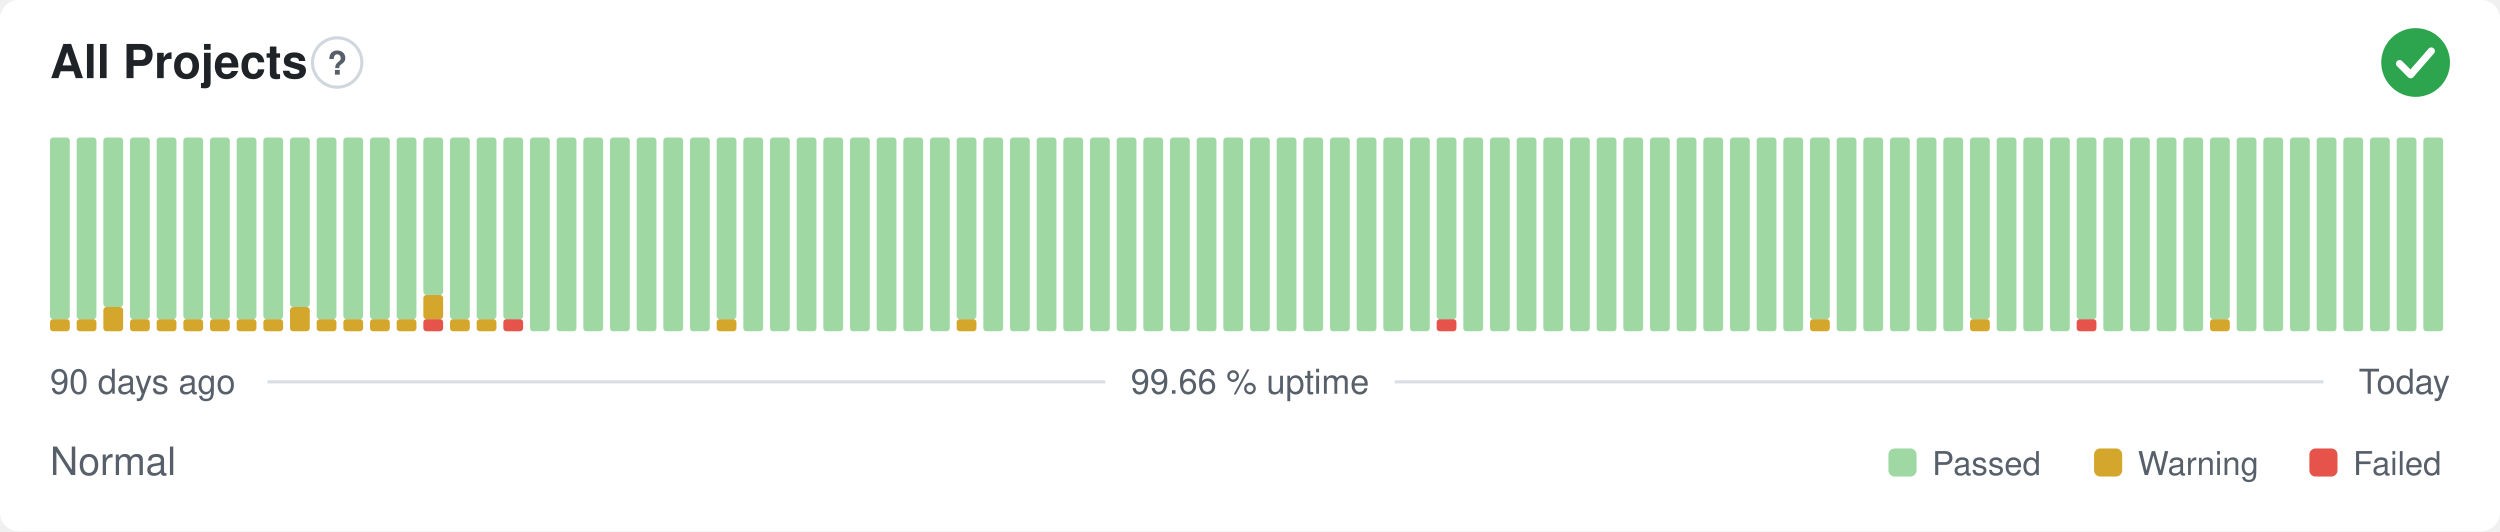
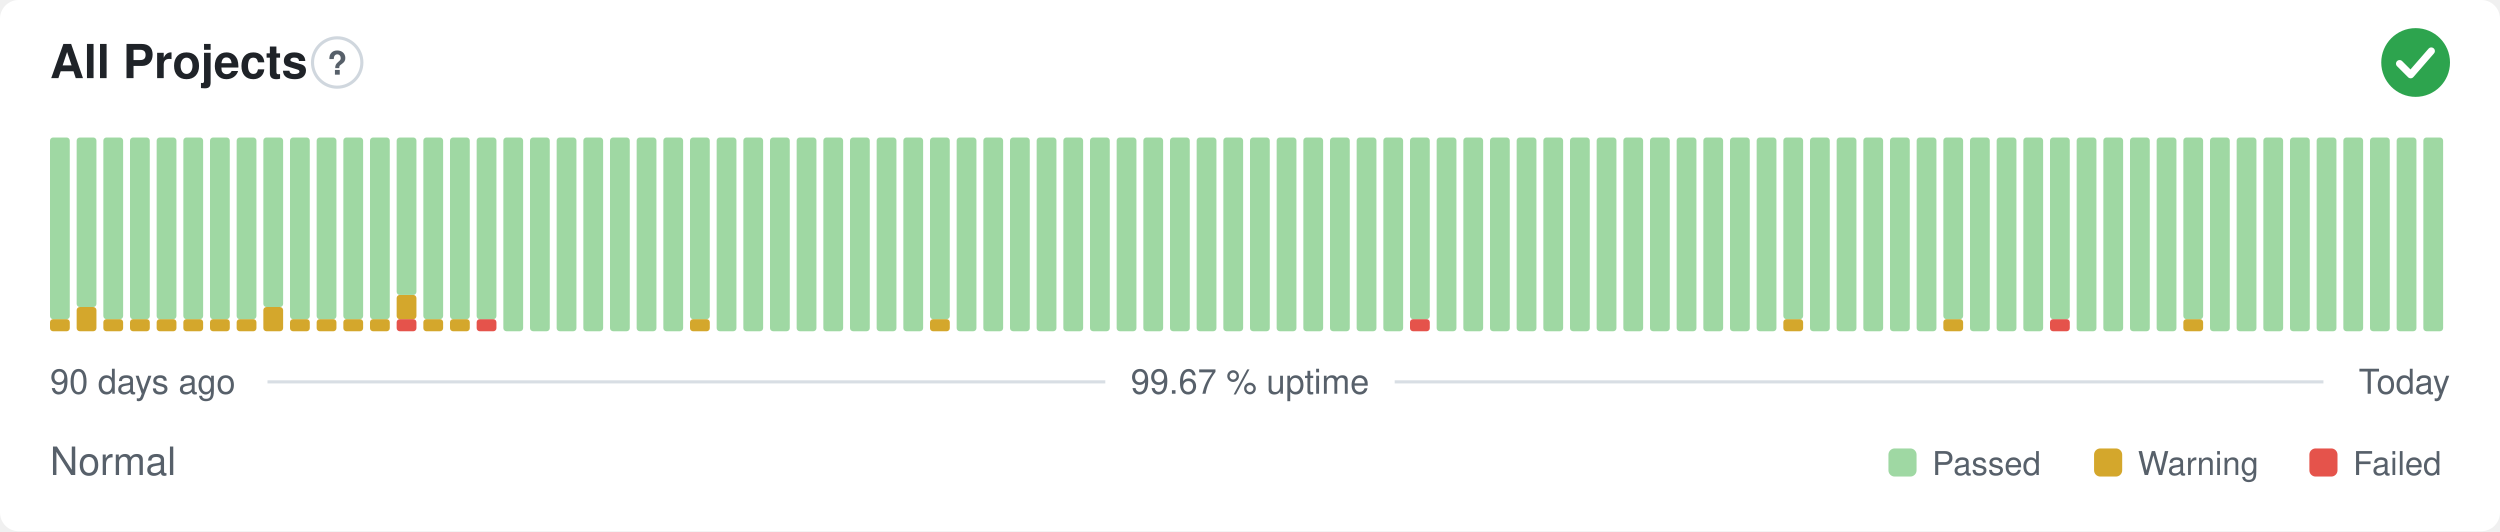
- <svg xmlns="http://www.w3.org/2000/svg" width="800" height="170" viewBox="0 0 800 170" role="img" aria-label="All Projects: Normal, 99.66 % uptime over the last 90 days" font-family="-apple-system,BlinkMacSystemFont,'Segoe UI',Helvetica,Arial,sans-serif">
+ <svg xmlns="http://www.w3.org/2000/svg" width="800" height="170" viewBox="0 0 800 170" role="img" aria-label="All Projects: Normal, 99.67 % uptime over the last 90 days" font-family="-apple-system,BlinkMacSystemFont,'Segoe UI',Helvetica,Arial,sans-serif">
  <style>
    @media (prefers-color-scheme: dark) {
      .bg { fill: #0d1117 }
      .title { fill: #e6edf3 }
      .muted { fill: #8b949e }
      .hint { stroke: #30363d }
      .rule { stroke: #30363d }
      .nodata { fill: #21262d }
    }
  </style>
  <rect class="bg" width="800" height="170" rx="6" fill="#ffffff" />
  <text class="title" x="16" y="25" font-size="15" font-weight="600" fill="#1f2328">All Projects</text>
  <circle class="hint" cx="107.9" cy="20" r="7.9" fill="none" stroke="#d0d7de" stroke-width="1" />
  <text class="muted" x="107.9" y="23.9" text-anchor="middle" font-size="10.4" font-weight="700" fill="#57606a">?</text>
  <circle cx="773" cy="20" r="11" fill="#2da44e" />
  <path d="M767.87 20.37l3.54 3.54 6.60 -7.58" fill="none" stroke="#fff" stroke-width="2.31" stroke-linecap="round" stroke-linejoin="round" />
  <rect x="16.00" y="102.13" width="6.33" height="3.88" rx="1" fill="#d4a72c" />
  <rect x="16.00" y="44.00" width="6.33" height="58.13" rx="1" fill="#9fd8a3" />
-   <rect x="24.53" y="102.13" width="6.33" height="3.88" rx="1" fill="#d4a72c" />
-   <rect x="24.53" y="44.00" width="6.33" height="58.13" rx="1" fill="#9fd8a3" />
-   <rect x="33.07" y="98.25" width="6.33" height="7.75" rx="1" fill="#d4a72c" />
-   <rect x="33.07" y="44.00" width="6.33" height="54.25" rx="1" fill="#9fd8a3" />
+   <rect x="24.53" y="98.25" width="6.33" height="7.75" rx="1" fill="#d4a72c" />
+   <rect x="24.53" y="44.00" width="6.33" height="54.25" rx="1" fill="#9fd8a3" />
+   <rect x="33.07" y="102.13" width="6.33" height="3.88" rx="1" fill="#d4a72c" />
+   <rect x="33.07" y="44.00" width="6.33" height="58.13" rx="1" fill="#9fd8a3" />
  <rect x="41.60" y="102.13" width="6.33" height="3.88" rx="1" fill="#d4a72c" />
  <rect x="41.60" y="44.00" width="6.33" height="58.13" rx="1" fill="#9fd8a3" />
  <rect x="50.13" y="102.13" width="6.33" height="3.88" rx="1" fill="#d4a72c" />
  <rect x="50.13" y="44.00" width="6.33" height="58.13" rx="1" fill="#9fd8a3" />
  <rect x="58.67" y="102.13" width="6.33" height="3.88" rx="1" fill="#d4a72c" />
  <rect x="58.67" y="44.00" width="6.33" height="58.13" rx="1" fill="#9fd8a3" />
  <rect x="67.20" y="102.13" width="6.33" height="3.88" rx="1" fill="#d4a72c" />
  <rect x="67.20" y="44.00" width="6.33" height="58.13" rx="1" fill="#9fd8a3" />
  <rect x="75.73" y="102.13" width="6.33" height="3.88" rx="1" fill="#d4a72c" />
  <rect x="75.73" y="44.00" width="6.33" height="58.13" rx="1" fill="#9fd8a3" />
-   <rect x="84.27" y="102.13" width="6.33" height="3.88" rx="1" fill="#d4a72c" />
-   <rect x="84.27" y="44.00" width="6.33" height="58.13" rx="1" fill="#9fd8a3" />
-   <rect x="92.80" y="98.25" width="6.33" height="7.75" rx="1" fill="#d4a72c" />
-   <rect x="92.80" y="44.00" width="6.33" height="54.25" rx="1" fill="#9fd8a3" />
+   <rect x="84.27" y="98.25" width="6.33" height="7.75" rx="1" fill="#d4a72c" />
+   <rect x="84.27" y="44.00" width="6.33" height="54.25" rx="1" fill="#9fd8a3" />
+   <rect x="92.80" y="102.13" width="6.33" height="3.88" rx="1" fill="#d4a72c" />
+   <rect x="92.80" y="44.00" width="6.33" height="58.13" rx="1" fill="#9fd8a3" />
  <rect x="101.33" y="102.13" width="6.33" height="3.88" rx="1" fill="#d4a72c" />
  <rect x="101.33" y="44.00" width="6.33" height="58.13" rx="1" fill="#9fd8a3" />
  <rect x="109.87" y="102.13" width="6.33" height="3.88" rx="1" fill="#d4a72c" />
  <rect x="109.87" y="44.00" width="6.33" height="58.13" rx="1" fill="#9fd8a3" />
  <rect x="118.40" y="102.13" width="6.33" height="3.88" rx="1" fill="#d4a72c" />
  <rect x="118.40" y="44.00" width="6.33" height="58.13" rx="1" fill="#9fd8a3" />
-   <rect x="126.93" y="102.13" width="6.33" height="3.88" rx="1" fill="#d4a72c" />
-   <rect x="126.93" y="44.00" width="6.33" height="58.13" rx="1" fill="#9fd8a3" />
-   <rect x="135.47" y="102.13" width="6.33" height="3.88" rx="1" fill="#e5534b" />
-   <rect x="135.47" y="94.38" width="6.33" height="7.75" rx="1" fill="#d4a72c" />
-   <rect x="135.47" y="44.00" width="6.33" height="50.38" rx="1" fill="#9fd8a3" />
+   <rect x="126.93" y="102.13" width="6.33" height="3.88" rx="1" fill="#e5534b" />
+   <rect x="126.93" y="94.38" width="6.33" height="7.75" rx="1" fill="#d4a72c" />
+   <rect x="126.93" y="44.00" width="6.33" height="50.38" rx="1" fill="#9fd8a3" />
+   <rect x="135.47" y="102.13" width="6.33" height="3.88" rx="1" fill="#d4a72c" />
+   <rect x="135.47" y="44.00" width="6.33" height="58.13" rx="1" fill="#9fd8a3" />
  <rect x="144.00" y="102.13" width="6.33" height="3.88" rx="1" fill="#d4a72c" />
  <rect x="144.00" y="44.00" width="6.33" height="58.13" rx="1" fill="#9fd8a3" />
-   <rect x="152.53" y="102.13" width="6.33" height="3.88" rx="1" fill="#d4a72c" />
+   <rect x="152.53" y="102.13" width="6.33" height="3.88" rx="1" fill="#e5534b" />
  <rect x="152.53" y="44.00" width="6.33" height="58.13" rx="1" fill="#9fd8a3" />
-   <rect x="161.07" y="102.13" width="6.33" height="3.88" rx="1" fill="#e5534b" />
-   <rect x="161.07" y="44.00" width="6.33" height="58.13" rx="1" fill="#9fd8a3" />
+   <rect x="161.07" y="44.00" width="6.33" height="62.00" rx="1" fill="#9fd8a3" />
  <rect x="169.60" y="44.00" width="6.33" height="62.00" rx="1" fill="#9fd8a3" />
  <rect x="178.13" y="44.00" width="6.33" height="62.00" rx="1" fill="#9fd8a3" />
  <rect x="186.67" y="44.00" width="6.33" height="62.00" rx="1" fill="#9fd8a3" />
  <rect x="195.20" y="44.00" width="6.33" height="62.00" rx="1" fill="#9fd8a3" />
  <rect x="203.73" y="44.00" width="6.33" height="62.00" rx="1" fill="#9fd8a3" />
  <rect x="212.27" y="44.00" width="6.33" height="62.00" rx="1" fill="#9fd8a3" />
-   <rect x="220.80" y="44.00" width="6.33" height="62.00" rx="1" fill="#9fd8a3" />
-   <rect x="229.33" y="102.13" width="6.33" height="3.88" rx="1" fill="#d4a72c" />
-   <rect x="229.33" y="44.00" width="6.33" height="58.13" rx="1" fill="#9fd8a3" />
+   <rect x="220.80" y="102.13" width="6.33" height="3.88" rx="1" fill="#d4a72c" />
+   <rect x="220.80" y="44.00" width="6.33" height="58.13" rx="1" fill="#9fd8a3" />
+   <rect x="229.33" y="44.00" width="6.33" height="62.00" rx="1" fill="#9fd8a3" />
  <rect x="237.87" y="44.00" width="6.33" height="62.00" rx="1" fill="#9fd8a3" />
  <rect x="246.40" y="44.00" width="6.33" height="62.00" rx="1" fill="#9fd8a3" />
  <rect x="254.93" y="44.00" width="6.33" height="62.00" rx="1" fill="#9fd8a3" />
  <rect x="263.47" y="44.00" width="6.33" height="62.00" rx="1" fill="#9fd8a3" />
  <rect x="272.00" y="44.00" width="6.33" height="62.00" rx="1" fill="#9fd8a3" />
  <rect x="280.53" y="44.00" width="6.33" height="62.00" rx="1" fill="#9fd8a3" />
  <rect x="289.07" y="44.00" width="6.33" height="62.00" rx="1" fill="#9fd8a3" />
-   <rect x="297.60" y="44.00" width="6.33" height="62.00" rx="1" fill="#9fd8a3" />
-   <rect x="306.13" y="102.13" width="6.33" height="3.88" rx="1" fill="#d4a72c" />
-   <rect x="306.13" y="44.00" width="6.33" height="58.13" rx="1" fill="#9fd8a3" />
+   <rect x="297.60" y="102.13" width="6.33" height="3.88" rx="1" fill="#d4a72c" />
+   <rect x="297.60" y="44.00" width="6.33" height="58.13" rx="1" fill="#9fd8a3" />
+   <rect x="306.13" y="44.00" width="6.33" height="62.00" rx="1" fill="#9fd8a3" />
  <rect x="314.67" y="44.00" width="6.33" height="62.00" rx="1" fill="#9fd8a3" />
  <rect x="323.20" y="44.00" width="6.33" height="62.00" rx="1" fill="#9fd8a3" />
  <rect x="331.73" y="44.00" width="6.33" height="62.00" rx="1" fill="#9fd8a3" />
  <rect x="340.27" y="44.00" width="6.33" height="62.00" rx="1" fill="#9fd8a3" />
  <rect x="348.80" y="44.00" width="6.33" height="62.00" rx="1" fill="#9fd8a3" />
  <rect x="357.33" y="44.00" width="6.33" height="62.00" rx="1" fill="#9fd8a3" />
  <rect x="365.87" y="44.00" width="6.33" height="62.00" rx="1" fill="#9fd8a3" />
  <rect x="374.40" y="44.00" width="6.33" height="62.00" rx="1" fill="#9fd8a3" />
  <rect x="382.93" y="44.00" width="6.33" height="62.00" rx="1" fill="#9fd8a3" />
  <rect x="391.47" y="44.00" width="6.33" height="62.00" rx="1" fill="#9fd8a3" />
  <rect x="400.00" y="44.00" width="6.33" height="62.00" rx="1" fill="#9fd8a3" />
  <rect x="408.53" y="44.00" width="6.33" height="62.00" rx="1" fill="#9fd8a3" />
  <rect x="417.07" y="44.00" width="6.33" height="62.00" rx="1" fill="#9fd8a3" />
  <rect x="425.60" y="44.00" width="6.33" height="62.00" rx="1" fill="#9fd8a3" />
  <rect x="434.13" y="44.00" width="6.33" height="62.00" rx="1" fill="#9fd8a3" />
  <rect x="442.67" y="44.00" width="6.33" height="62.00" rx="1" fill="#9fd8a3" />
-   <rect x="451.20" y="44.00" width="6.33" height="62.00" rx="1" fill="#9fd8a3" />
-   <rect x="459.73" y="102.13" width="6.33" height="3.88" rx="1" fill="#e5534b" />
-   <rect x="459.73" y="44.00" width="6.33" height="58.13" rx="1" fill="#9fd8a3" />
+   <rect x="451.20" y="102.13" width="6.33" height="3.88" rx="1" fill="#e5534b" />
+   <rect x="451.20" y="44.00" width="6.33" height="58.13" rx="1" fill="#9fd8a3" />
+   <rect x="459.73" y="44.00" width="6.33" height="62.00" rx="1" fill="#9fd8a3" />
  <rect x="468.27" y="44.00" width="6.33" height="62.00" rx="1" fill="#9fd8a3" />
  <rect x="476.80" y="44.00" width="6.33" height="62.00" rx="1" fill="#9fd8a3" />
  <rect x="485.33" y="44.00" width="6.33" height="62.00" rx="1" fill="#9fd8a3" />
  <rect x="493.87" y="44.00" width="6.33" height="62.00" rx="1" fill="#9fd8a3" />
  <rect x="502.40" y="44.00" width="6.33" height="62.00" rx="1" fill="#9fd8a3" />
  <rect x="510.93" y="44.00" width="6.33" height="62.00" rx="1" fill="#9fd8a3" />
  <rect x="519.47" y="44.00" width="6.33" height="62.00" rx="1" fill="#9fd8a3" />
  <rect x="528.00" y="44.00" width="6.33" height="62.00" rx="1" fill="#9fd8a3" />
  <rect x="536.53" y="44.00" width="6.33" height="62.00" rx="1" fill="#9fd8a3" />
  <rect x="545.07" y="44.00" width="6.33" height="62.00" rx="1" fill="#9fd8a3" />
  <rect x="553.60" y="44.00" width="6.33" height="62.00" rx="1" fill="#9fd8a3" />
  <rect x="562.13" y="44.00" width="6.33" height="62.00" rx="1" fill="#9fd8a3" />
-   <rect x="570.67" y="44.00" width="6.33" height="62.00" rx="1" fill="#9fd8a3" />
-   <rect x="579.20" y="102.13" width="6.33" height="3.88" rx="1" fill="#d4a72c" />
-   <rect x="579.20" y="44.00" width="6.33" height="58.13" rx="1" fill="#9fd8a3" />
+   <rect x="570.67" y="102.13" width="6.33" height="3.88" rx="1" fill="#d4a72c" />
+   <rect x="570.67" y="44.00" width="6.33" height="58.13" rx="1" fill="#9fd8a3" />
+   <rect x="579.20" y="44.00" width="6.33" height="62.00" rx="1" fill="#9fd8a3" />
  <rect x="587.73" y="44.00" width="6.33" height="62.00" rx="1" fill="#9fd8a3" />
  <rect x="596.27" y="44.00" width="6.33" height="62.00" rx="1" fill="#9fd8a3" />
  <rect x="604.80" y="44.00" width="6.33" height="62.00" rx="1" fill="#9fd8a3" />
  <rect x="613.33" y="44.00" width="6.33" height="62.00" rx="1" fill="#9fd8a3" />
-   <rect x="621.87" y="44.00" width="6.33" height="62.00" rx="1" fill="#9fd8a3" />
-   <rect x="630.40" y="102.13" width="6.33" height="3.88" rx="1" fill="#d4a72c" />
-   <rect x="630.40" y="44.00" width="6.33" height="58.13" rx="1" fill="#9fd8a3" />
+   <rect x="621.87" y="102.13" width="6.33" height="3.88" rx="1" fill="#d4a72c" />
+   <rect x="621.87" y="44.00" width="6.33" height="58.13" rx="1" fill="#9fd8a3" />
+   <rect x="630.40" y="44.00" width="6.33" height="62.00" rx="1" fill="#9fd8a3" />
  <rect x="638.93" y="44.00" width="6.33" height="62.00" rx="1" fill="#9fd8a3" />
  <rect x="647.47" y="44.00" width="6.33" height="62.00" rx="1" fill="#9fd8a3" />
-   <rect x="656.00" y="44.00" width="6.33" height="62.00" rx="1" fill="#9fd8a3" />
-   <rect x="664.53" y="102.13" width="6.33" height="3.88" rx="1" fill="#e5534b" />
-   <rect x="664.53" y="44.00" width="6.33" height="58.13" rx="1" fill="#9fd8a3" />
+   <rect x="656.00" y="102.13" width="6.33" height="3.88" rx="1" fill="#e5534b" />
+   <rect x="656.00" y="44.00" width="6.33" height="58.13" rx="1" fill="#9fd8a3" />
+   <rect x="664.53" y="44.00" width="6.33" height="62.00" rx="1" fill="#9fd8a3" />
  <rect x="673.07" y="44.00" width="6.33" height="62.00" rx="1" fill="#9fd8a3" />
  <rect x="681.60" y="44.00" width="6.33" height="62.00" rx="1" fill="#9fd8a3" />
  <rect x="690.13" y="44.00" width="6.33" height="62.00" rx="1" fill="#9fd8a3" />
-   <rect x="698.67" y="44.00" width="6.33" height="62.00" rx="1" fill="#9fd8a3" />
-   <rect x="707.20" y="102.13" width="6.33" height="3.88" rx="1" fill="#d4a72c" />
-   <rect x="707.20" y="44.00" width="6.33" height="58.13" rx="1" fill="#9fd8a3" />
+   <rect x="698.67" y="102.13" width="6.33" height="3.88" rx="1" fill="#d4a72c" />
+   <rect x="698.67" y="44.00" width="6.33" height="58.13" rx="1" fill="#9fd8a3" />
+   <rect x="707.20" y="44.00" width="6.33" height="62.00" rx="1" fill="#9fd8a3" />
  <rect x="715.73" y="44.00" width="6.33" height="62.00" rx="1" fill="#9fd8a3" />
  <rect x="724.27" y="44.00" width="6.33" height="62.00" rx="1" fill="#9fd8a3" />
  <rect x="732.80" y="44.00" width="6.33" height="62.00" rx="1" fill="#9fd8a3" />
  <rect x="741.33" y="44.00" width="6.33" height="62.00" rx="1" fill="#9fd8a3" />
  <rect x="749.87" y="44.00" width="6.33" height="62.00" rx="1" fill="#9fd8a3" />
  <rect x="758.40" y="44.00" width="6.33" height="62.00" rx="1" fill="#9fd8a3" />
  <rect x="766.93" y="44.00" width="6.33" height="62.00" rx="1" fill="#9fd8a3" />
  <rect x="775.47" y="44.00" width="6.33" height="62.00" rx="1" fill="#9fd8a3" />
  <text class="muted" x="16" y="126" font-size="11" fill="#57606a">90 days ago</text>
-   <text class="muted" x="400" y="126" text-anchor="middle" font-size="11" fill="#57606a">99.66 % uptime</text>
+   <text class="muted" x="400" y="126" text-anchor="middle" font-size="11" fill="#57606a">99.67 % uptime</text>
  <text class="muted" x="784" y="126" text-anchor="end" font-size="11" fill="#57606a">Today</text>
  <line class="rule" x1="85.6" y1="122.2" x2="353.7" y2="122.2" stroke="#d8dee4" stroke-width="1" />
  <line class="rule" x1="446.3" y1="122.2" x2="743.5" y2="122.2" stroke="#d8dee4" stroke-width="1" />
  <text class="muted" x="16" y="152" font-size="12.5" fill="#57606a">Normal</text>
  <rect x="604.3" y="143.5" width="9.0" height="9.0" rx="2" fill="#9fd8a3" />
  <text class="muted" x="618.3" y="152" font-size="10.5" fill="#57606a">Passed</text>
  <rect x="670.1" y="143.5" width="9.0" height="9.0" rx="2" fill="#d4a72c" />
  <text class="muted" x="684.1" y="152" font-size="10.5" fill="#57606a">Warning</text>
  <rect x="739.0" y="143.5" width="9.0" height="9.0" rx="2" fill="#e5534b" />
  <text class="muted" x="753.0" y="152" font-size="10.5" fill="#57606a">Failed</text>
</svg>
